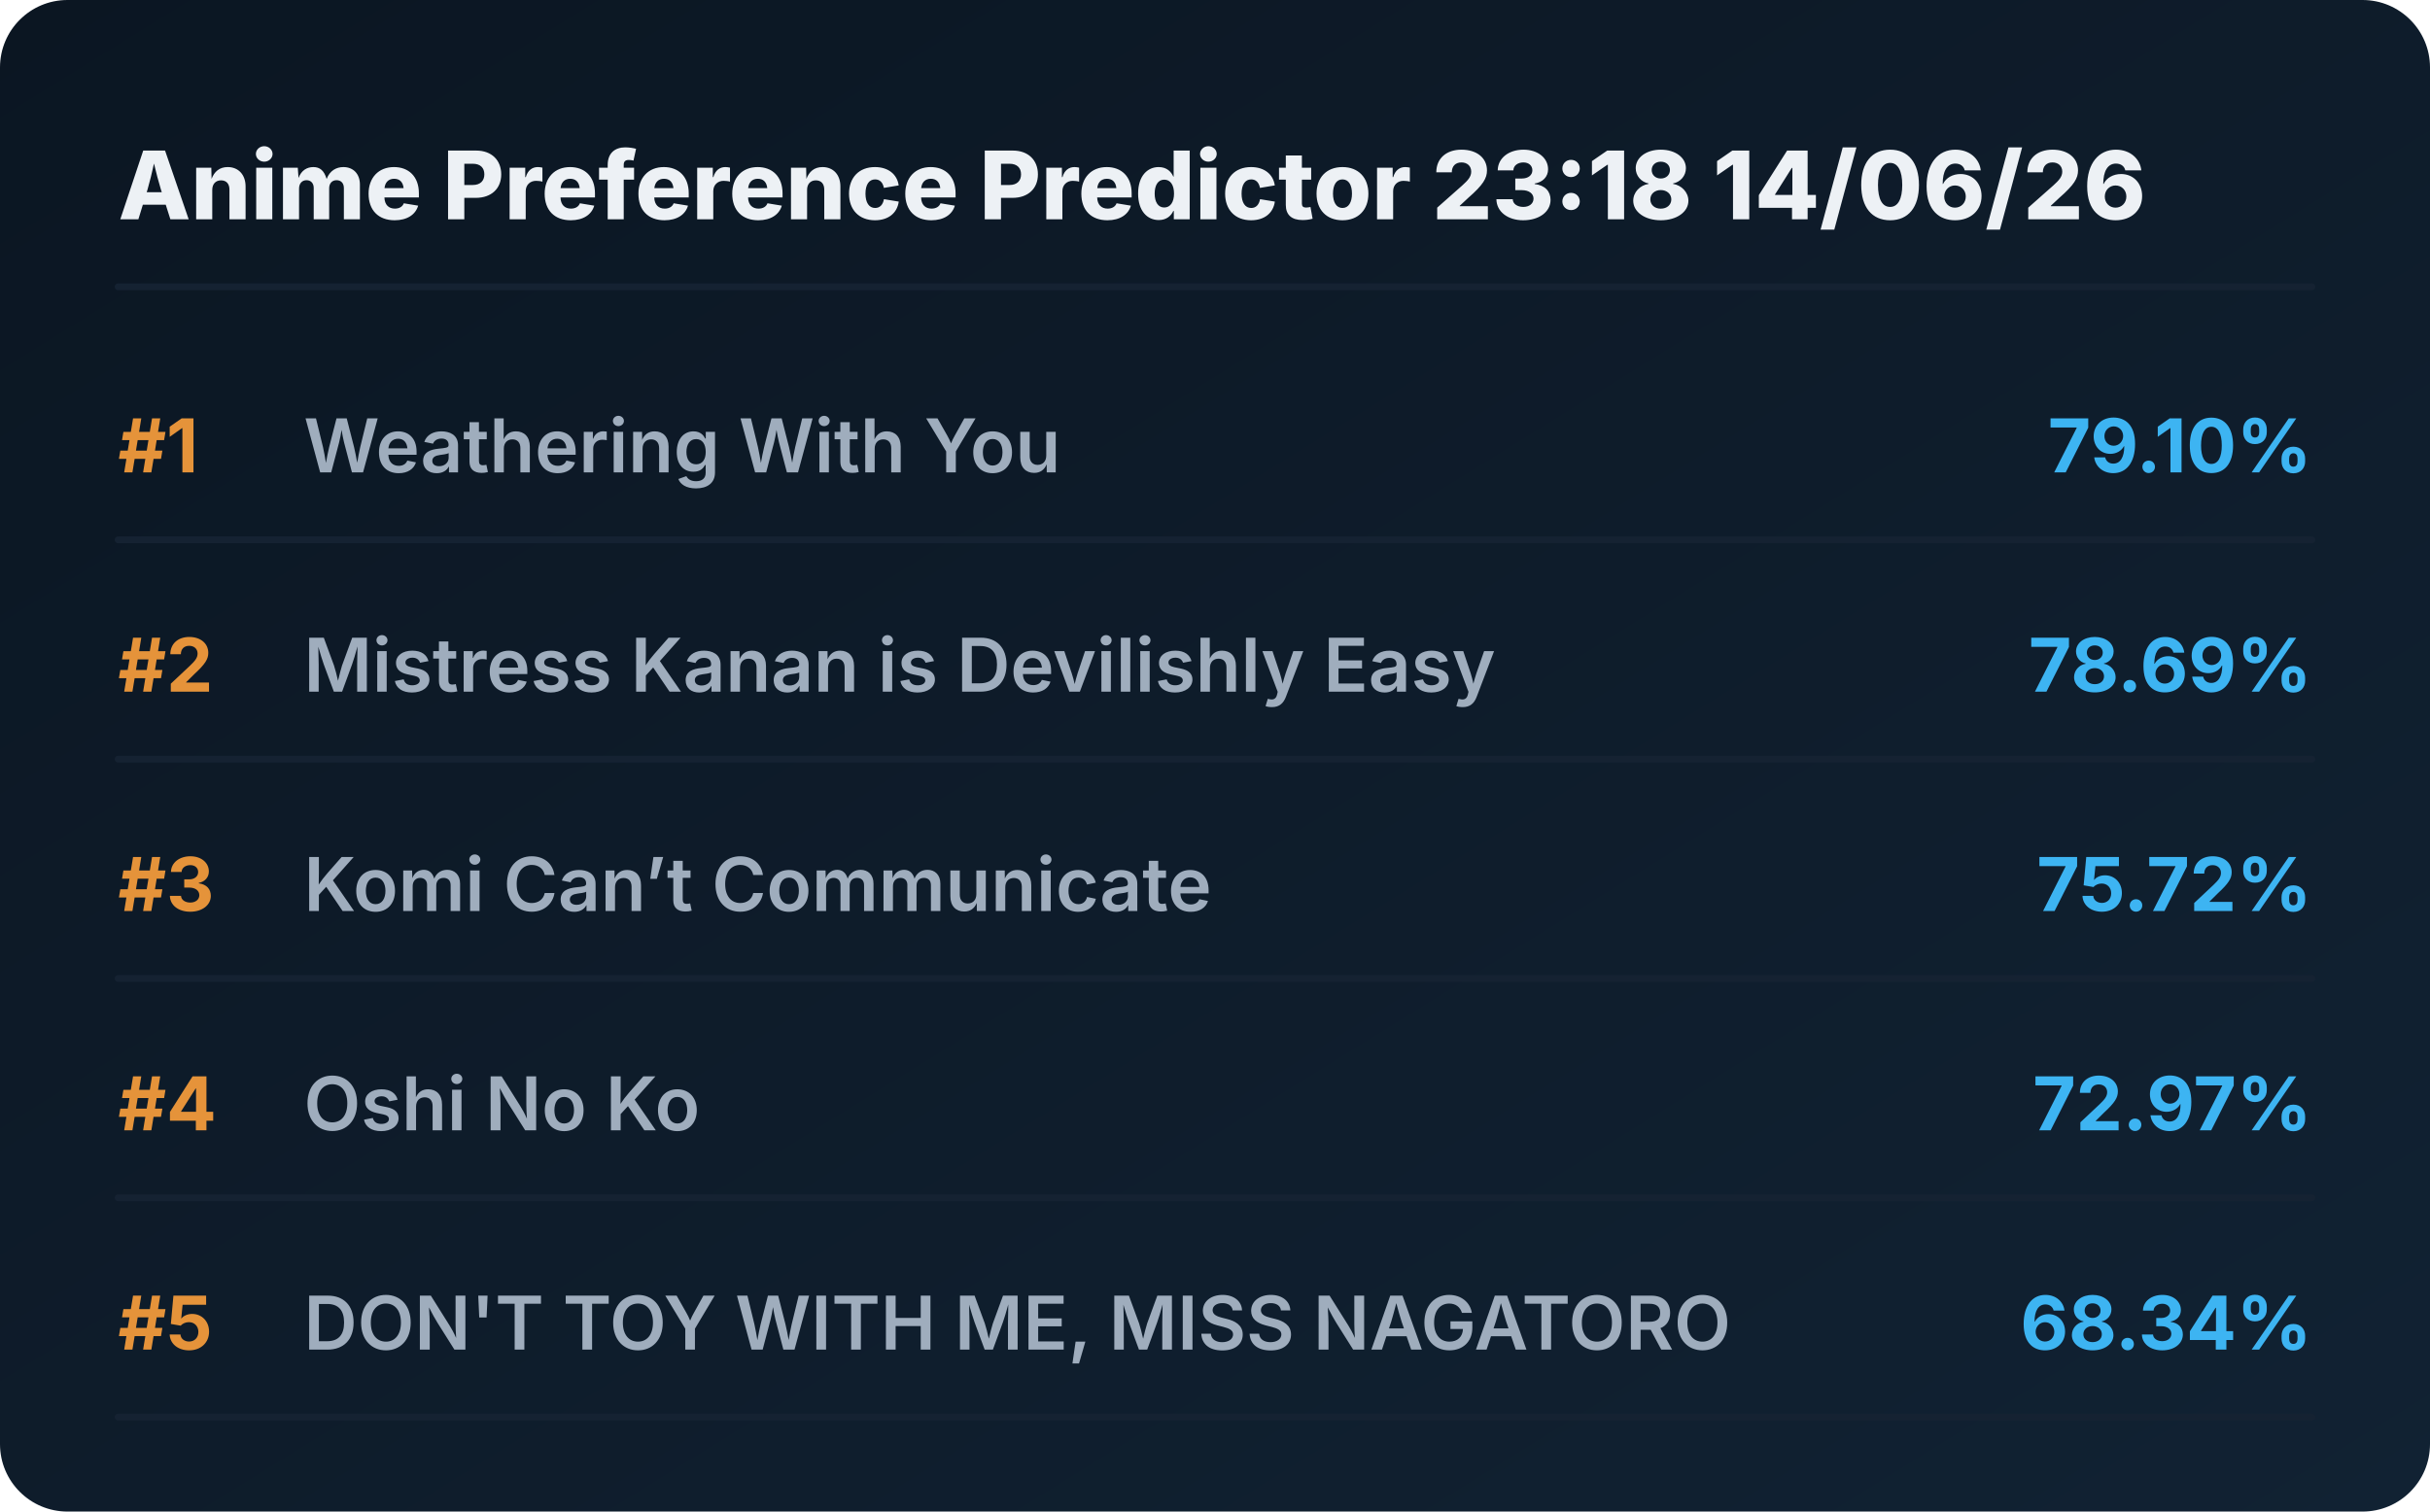
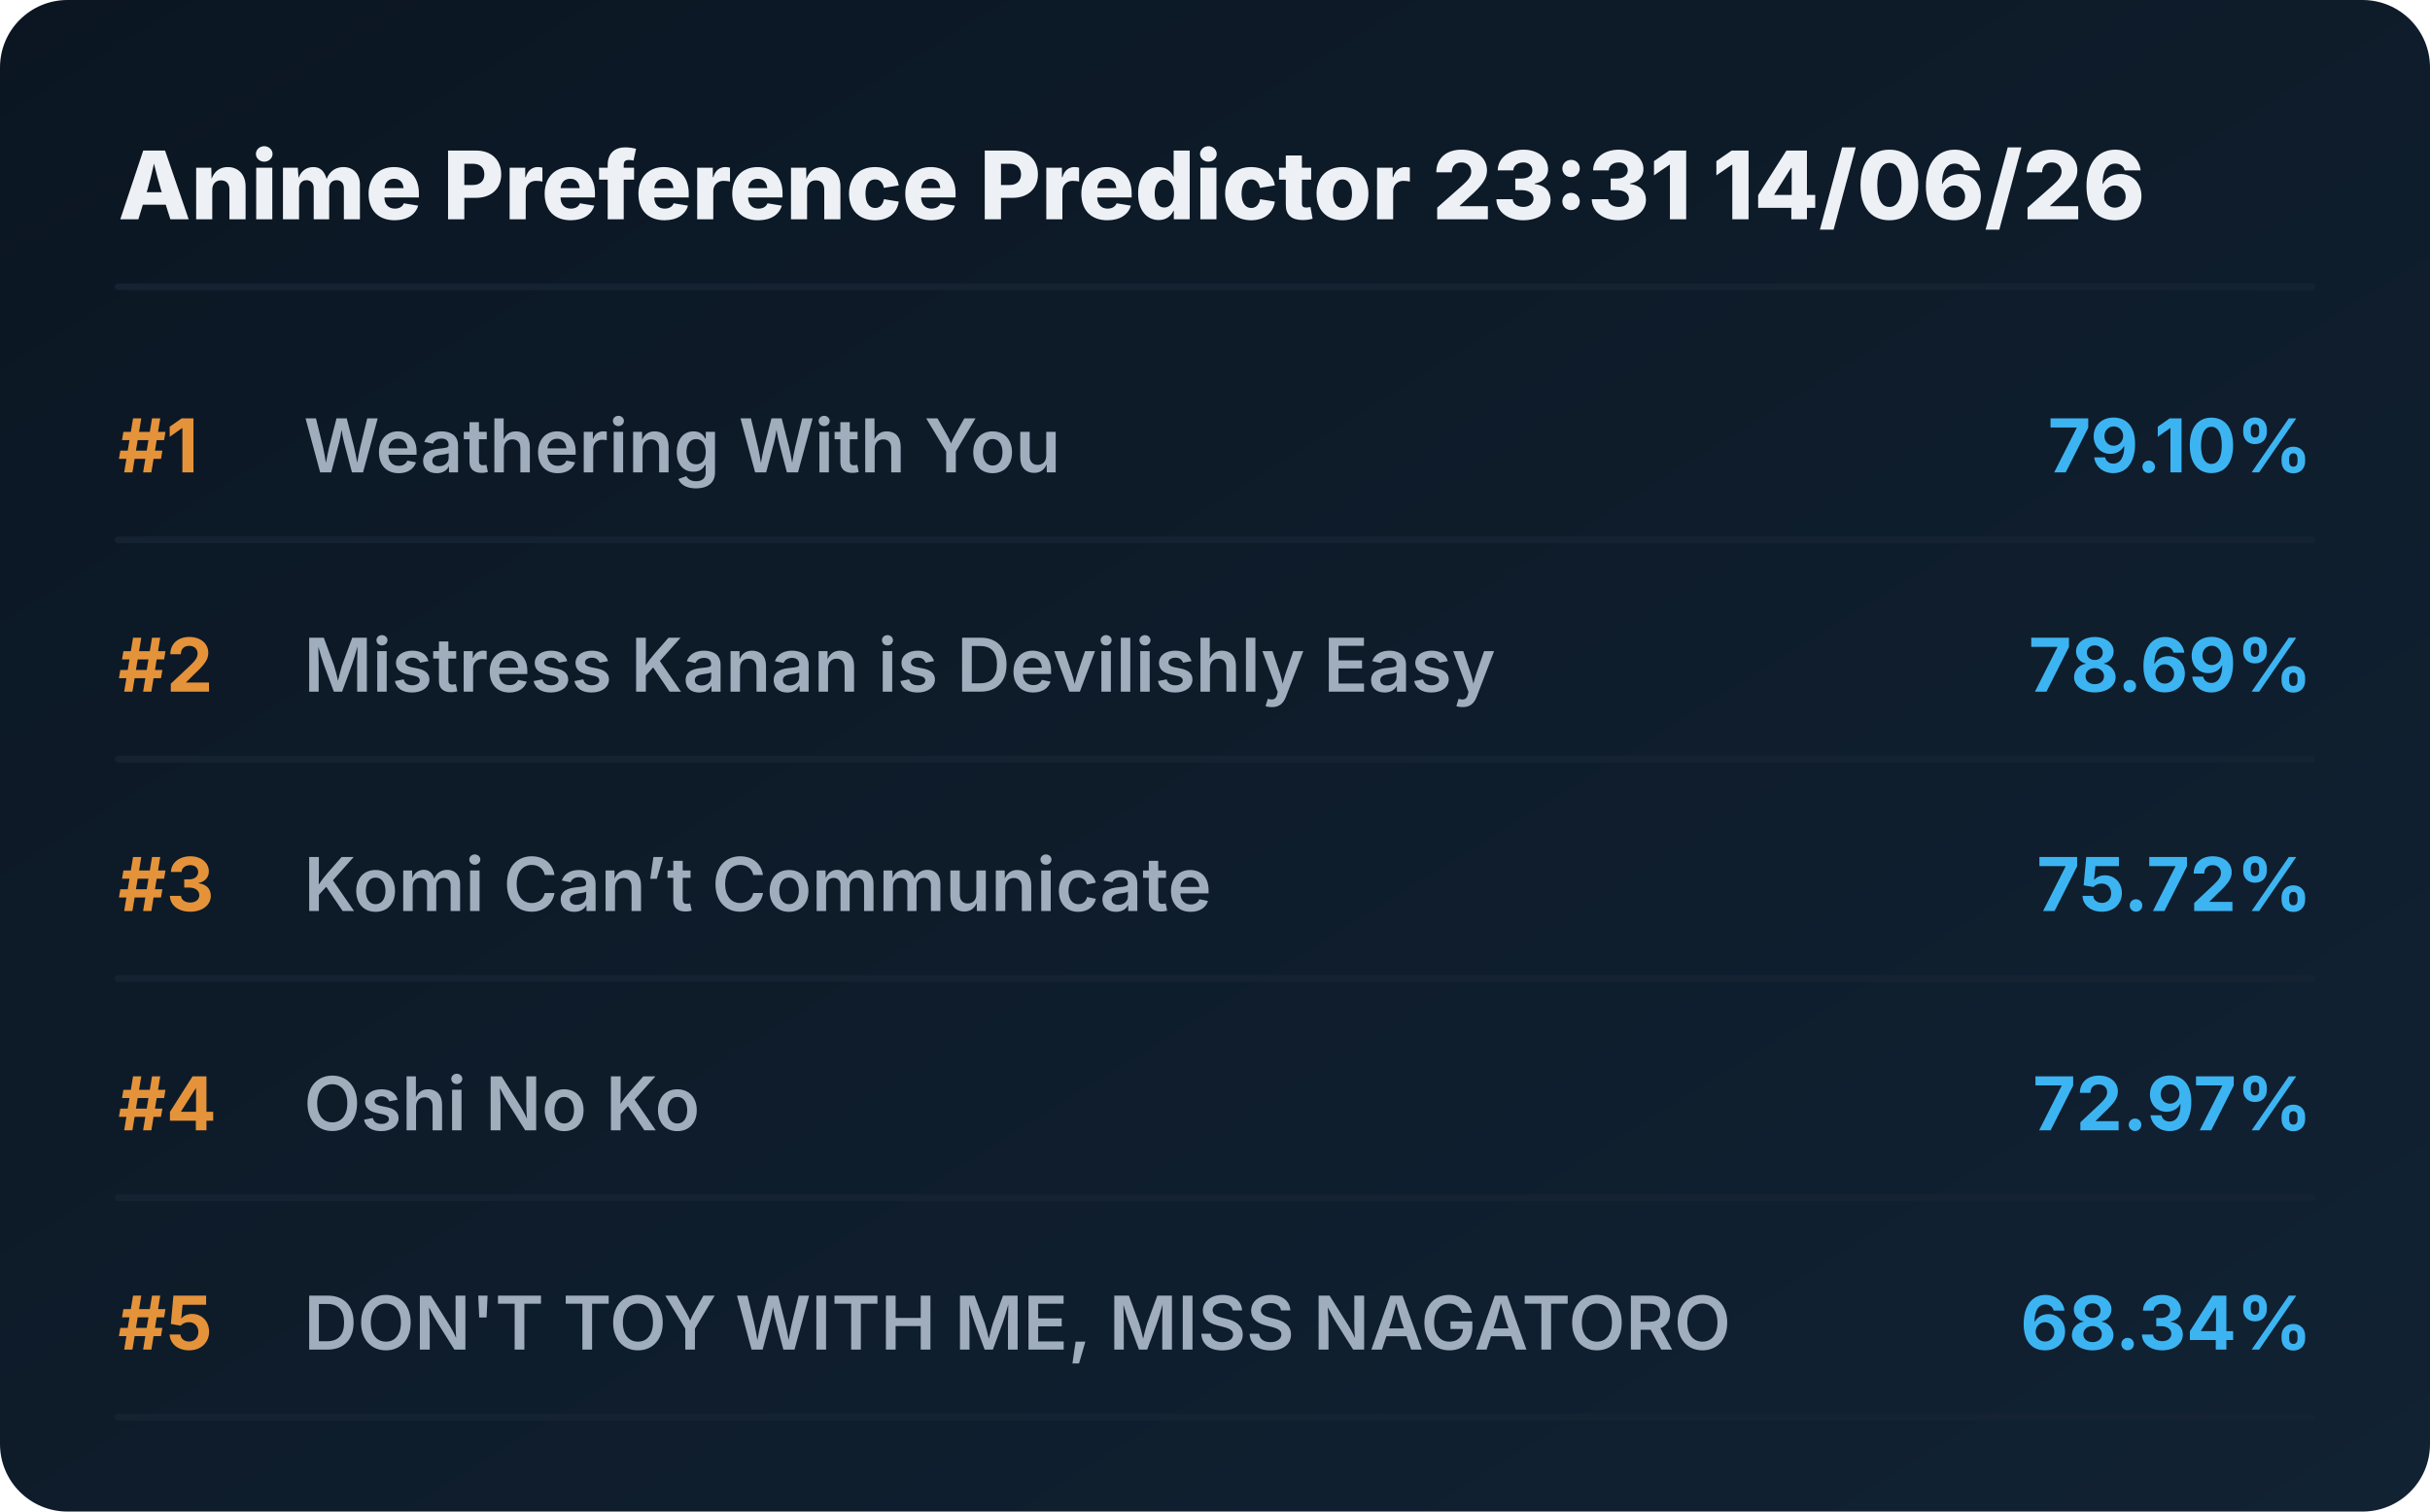
<svg xmlns="http://www.w3.org/2000/svg" viewBox="0 0 720 448" preserveAspectRatio="xMidYMid meet" style="width: 100%; height: auto; max-width: 720px;">
  <defs>
    <linearGradient id="boxGrad" x1="0%" y1="0%" x2="100%" y2="100%">
      <stop offset="0%" stop-color="#0b1622" />
      <stop offset="100%" stop-color="#112233" />
    </linearGradient>
    <clipPath id="titleClip">
      <rect x="90" y="0" width="510" height="100%" />
    </clipPath>
  </defs>
  <style>
    .bg { fill: url(#boxGrad); rx: 20px; }
    .header { font-family: 'Overpass', 'Inter', system-ui, sans-serif; font-weight: 800; font-size: 28px; fill: #edf1f5; }
    .rank { font-family: 'Overpass', 'Inter', system-ui, sans-serif; font-weight: 700; font-size: 22px; fill: #e5933a; }
    .title { font-family: 'Overpass', 'Inter', system-ui, sans-serif; font-weight: 600; font-size: 22px; fill: #9fadbd; }
    .score { font-family: 'Overpass', 'Inter', system-ui, sans-serif; font-weight: 700; font-size: 22px; fill: #3db4f2; }
    .line { stroke: #152232; stroke-width: 2; stroke-linecap: round; }
  </style>
  <rect class="bg" width="720" height="448" />
-   <text x="35" y="65" class="header">Anime Preference Predictor 23:18 14/06/26</text>
+   <text x="35" y="65" class="header">Anime Preference Predictor 23:31 14/06/26</text>
  <line x1="35" y1="85" x2="685" y2="85" class="line" />
  <g transform="translate(0, 0)">
    <text x="35" y="140" class="rank">#1</text>
    <text x="90" y="140" class="title">Weathering With You</text>
    <text x="685" y="140" class="score" text-anchor="end">79.10%</text>
    <line x1="35" y1="160" x2="685" y2="160" class="line" />
  </g>
  <g transform="translate(0, 65)">
    <text x="35" y="140" class="rank">#2</text>
    <text x="90" y="140" class="title">Mistress Kanan is Devilishly Easy</text>
    <text x="685" y="140" class="score" text-anchor="end">78.69%</text>
    <line x1="35" y1="160" x2="685" y2="160" class="line" />
  </g>
  <g transform="translate(0, 130)">
    <text x="35" y="140" class="rank">#3</text>
    <text x="90" y="140" class="title">Komi Can’t Communicate</text>
    <text x="685" y="140" class="score" text-anchor="end">75.72%</text>
    <line x1="35" y1="160" x2="685" y2="160" class="line" />
  </g>
  <g transform="translate(0, 195)">
    <text x="35" y="140" class="rank">#4</text>
    <text x="90" y="140" class="title">Oshi No Ko</text>
    <text x="685" y="140" class="score" text-anchor="end">72.97%</text>
    <line x1="35" y1="160" x2="685" y2="160" class="line" />
  </g>
  <g transform="translate(0, 260)">
    <text x="35" y="140" class="rank">#5</text>
    <text x="90" y="140" class="title">DON'T TOY WITH ME, MISS NAGATORO</text>
    <text x="685" y="140" class="score" text-anchor="end">68.34%</text>
    <line x1="35" y1="160" x2="685" y2="160" class="line" />
  </g>
</svg>
